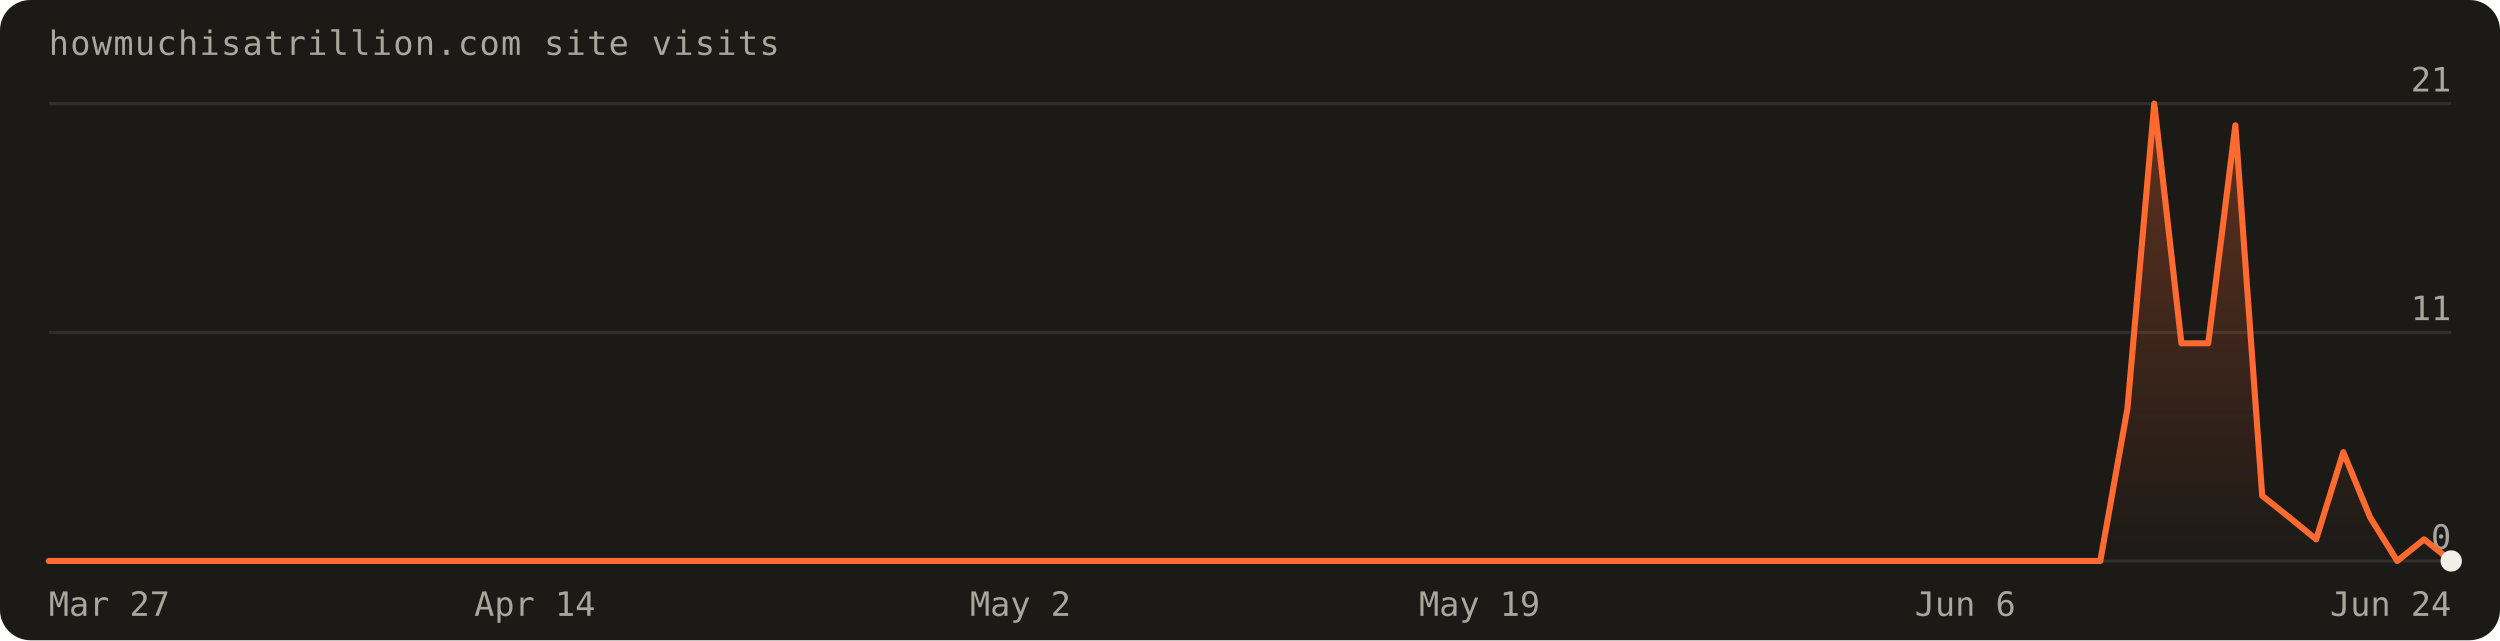
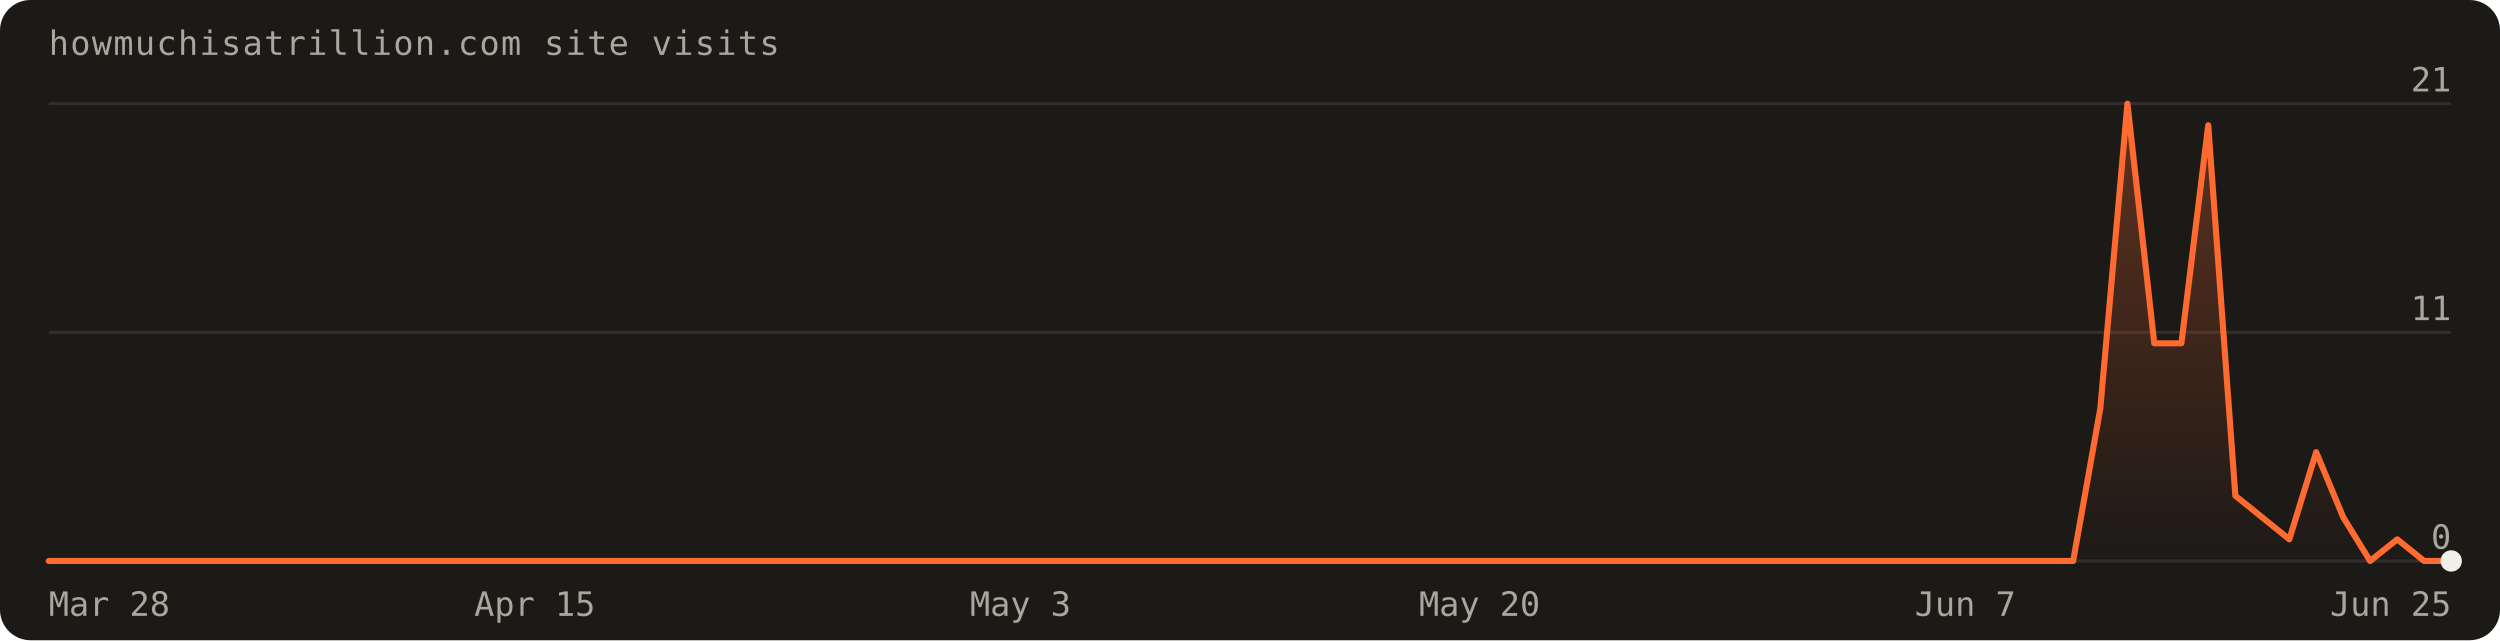
<svg xmlns="http://www.w3.org/2000/svg" width="820" height="210" viewBox="0 0 820 210" font-family="'Geist Mono',ui-monospace,monospace" role="img" aria-label="Visits over the last 90 days: 82 total">
  <defs>
    <linearGradient id="fill" x1="0" y1="0" x2="0" y2="1">
      <stop offset="0%" stop-color="#ff6a30" stop-opacity="0.30" />
      <stop offset="100%" stop-color="#ff6a30" stop-opacity="0" />
    </linearGradient>
  </defs>
  <rect width="820" height="210" rx="10" fill="#1c1a17" />
  <text x="16" y="18" fill="#a8a69d" font-size="11" letter-spacing="0.04em">howmuchisatrillion.com site visits</text>
  <line x1="16" y1="184.0" x2="804.0" y2="184.0" stroke="rgba(241,239,231,0.10)" />
  <text x="804.0" y="180.0" text-anchor="end" fill="#a8a69d" font-size="11">0</text>
  <line x1="16" y1="109.0" x2="804.0" y2="109.0" stroke="rgba(241,239,231,0.10)" />
  <text x="804.0" y="105.0" text-anchor="end" fill="#a8a69d" font-size="11">11</text>
  <line x1="16" y1="34.0" x2="804.0" y2="34.0" stroke="rgba(241,239,231,0.10)" />
  <text x="804.0" y="30.0" text-anchor="end" fill="#a8a69d" font-size="11">21</text>
-   <path d="M16.0,184.0 L16.0,184.0 L24.9,184.0 L33.7,184.0 L42.6,184.0 L51.4,184.0 L60.3,184.0 L69.1,184.0 L78.0,184.0 L86.8,184.0 L95.7,184.0 L104.5,184.0 L113.4,184.0 L122.2,184.0 L131.1,184.0 L140.0,184.0 L148.8,184.0 L157.7,184.0 L166.5,184.0 L175.4,184.0 L184.2,184.0 L193.1,184.0 L201.9,184.0 L210.8,184.0 L219.6,184.0 L228.5,184.0 L237.3,184.0 L246.2,184.0 L255.1,184.0 L263.9,184.0 L272.8,184.0 L281.6,184.0 L290.5,184.0 L299.3,184.0 L308.2,184.0 L317.0,184.0 L325.9,184.0 L334.7,184.0 L343.6,184.0 L352.4,184.0 L361.3,184.0 L370.2,184.0 L379.0,184.0 L387.9,184.0 L396.7,184.0 L405.6,184.0 L414.4,184.0 L423.3,184.0 L432.1,184.0 L441.0,184.0 L449.8,184.0 L458.7,184.0 L467.6,184.0 L476.4,184.0 L485.3,184.0 L494.1,184.0 L503.0,184.0 L511.8,184.0 L520.7,184.0 L529.5,184.0 L538.4,184.0 L547.2,184.0 L556.1,184.0 L564.9,184.0 L573.8,184.0 L582.7,184.0 L591.5,184.0 L600.4,184.0 L609.2,184.0 L618.1,184.0 L626.9,184.0 L635.8,184.0 L644.6,184.0 L653.5,184.0 L662.3,184.0 L671.2,184.0 L680.0,184.0 L688.9,184.0 L697.8,134.0 L706.6,34.0 L715.5,112.6 L724.3,112.6 L733.2,41.1 L742.0,162.6 L750.9,169.7 L759.7,176.9 L768.6,148.3 L777.4,169.7 L786.3,184.0 L795.1,176.9 L804.0,184.0 L804.0,184.0 Z" fill="url(#fill)" />
-   <path d="M16.0,184.0 L24.9,184.0 L33.7,184.0 L42.6,184.0 L51.4,184.0 L60.3,184.0 L69.1,184.0 L78.0,184.0 L86.8,184.0 L95.7,184.0 L104.5,184.0 L113.4,184.0 L122.2,184.0 L131.1,184.0 L140.0,184.0 L148.8,184.0 L157.7,184.0 L166.5,184.0 L175.4,184.0 L184.2,184.0 L193.1,184.0 L201.9,184.0 L210.8,184.0 L219.6,184.0 L228.5,184.0 L237.3,184.0 L246.2,184.0 L255.1,184.0 L263.9,184.0 L272.8,184.0 L281.6,184.0 L290.5,184.0 L299.3,184.0 L308.2,184.0 L317.0,184.0 L325.9,184.0 L334.7,184.0 L343.6,184.0 L352.4,184.0 L361.3,184.0 L370.2,184.0 L379.0,184.0 L387.9,184.0 L396.7,184.0 L405.6,184.0 L414.4,184.0 L423.3,184.0 L432.1,184.0 L441.0,184.0 L449.8,184.0 L458.7,184.0 L467.6,184.0 L476.4,184.0 L485.3,184.0 L494.1,184.0 L503.0,184.0 L511.8,184.0 L520.7,184.0 L529.5,184.0 L538.4,184.0 L547.2,184.0 L556.1,184.0 L564.9,184.0 L573.8,184.0 L582.7,184.0 L591.5,184.0 L600.4,184.0 L609.2,184.0 L618.1,184.0 L626.9,184.0 L635.8,184.0 L644.6,184.0 L653.5,184.0 L662.3,184.0 L671.2,184.0 L680.0,184.0 L688.9,184.0 L697.8,134.0 L706.6,34.0 L715.5,112.6 L724.3,112.6 L733.2,41.1 L742.0,162.6 L750.9,169.7 L759.7,176.9 L768.6,148.3 L777.4,169.7 L786.3,184.0 L795.1,176.9 L804.0,184.0" fill="none" stroke="#ff6a30" stroke-width="2" stroke-linejoin="round" stroke-linecap="round" />
+   <path d="M16.0,184.0 L16.0,184.0 L24.9,184.0 L33.7,184.0 L42.6,184.0 L51.4,184.0 L60.3,184.0 L69.1,184.0 L78.0,184.0 L86.8,184.0 L95.7,184.0 L104.5,184.0 L113.4,184.0 L122.2,184.0 L131.1,184.0 L140.0,184.0 L148.8,184.0 L157.7,184.0 L166.5,184.0 L175.4,184.0 L184.2,184.0 L193.1,184.0 L201.9,184.0 L210.8,184.0 L219.6,184.0 L228.5,184.0 L237.3,184.0 L246.2,184.0 L255.1,184.0 L263.9,184.0 L272.8,184.0 L281.6,184.0 L290.5,184.0 L299.3,184.0 L308.2,184.0 L317.0,184.0 L325.9,184.0 L334.7,184.0 L343.6,184.0 L352.4,184.0 L361.3,184.0 L370.2,184.0 L379.0,184.0 L387.9,184.0 L396.7,184.0 L405.6,184.0 L414.4,184.0 L423.3,184.0 L432.1,184.0 L441.0,184.0 L449.8,184.0 L458.7,184.0 L467.6,184.0 L476.4,184.0 L485.3,184.0 L494.1,184.0 L503.0,184.0 L511.8,184.0 L520.7,184.0 L529.5,184.0 L538.4,184.0 L547.2,184.0 L556.1,184.0 L564.9,184.0 L573.8,184.0 L582.7,184.0 L591.5,184.0 L600.4,184.0 L609.2,184.0 L618.1,184.0 L626.9,184.0 L635.8,184.0 L644.6,184.0 L653.5,184.0 L662.3,184.0 L671.2,184.0 L680.0,184.0 L688.9,134.0 L697.8,34.0 L706.6,112.6 L715.5,112.6 L724.3,41.1 L733.2,162.6 L742.0,169.7 L750.9,176.9 L759.7,148.3 L768.6,169.7 L777.4,184.0 L786.3,176.9 L795.1,184.0 L804.0,184.0 L804.0,184.0 Z" fill="url(#fill)" />
+   <path d="M16.0,184.0 L24.9,184.0 L33.7,184.0 L42.6,184.0 L51.4,184.0 L60.3,184.0 L69.1,184.0 L78.0,184.0 L86.8,184.0 L95.7,184.0 L104.5,184.0 L113.4,184.0 L122.2,184.0 L131.1,184.0 L140.0,184.0 L148.8,184.0 L157.7,184.0 L166.5,184.0 L175.4,184.0 L184.2,184.0 L193.1,184.0 L201.9,184.0 L210.8,184.0 L219.6,184.0 L228.5,184.0 L237.3,184.0 L246.2,184.0 L255.1,184.0 L263.9,184.0 L272.8,184.0 L281.6,184.0 L290.5,184.0 L299.3,184.0 L308.2,184.0 L317.0,184.0 L325.9,184.0 L334.7,184.0 L343.6,184.0 L352.4,184.0 L361.3,184.0 L370.2,184.0 L379.0,184.0 L387.9,184.0 L396.7,184.0 L405.6,184.0 L414.4,184.0 L423.3,184.0 L432.1,184.0 L441.0,184.0 L449.8,184.0 L458.7,184.0 L467.6,184.0 L476.4,184.0 L485.3,184.0 L494.1,184.0 L503.0,184.0 L511.8,184.0 L520.7,184.0 L529.5,184.0 L538.4,184.0 L547.2,184.0 L556.1,184.0 L564.9,184.0 L573.8,184.0 L582.7,184.0 L591.5,184.0 L600.4,184.0 L609.2,184.0 L618.1,184.0 L626.9,184.0 L635.8,184.0 L644.6,184.0 L653.5,184.0 L662.3,184.0 L671.2,184.0 L680.0,184.0 L688.9,134.0 L697.8,34.0 L706.6,112.6 L715.5,112.6 L724.3,41.1 L733.2,162.6 L742.0,169.7 L750.9,176.9 L759.7,148.3 L768.6,169.7 L777.4,184.0 L786.3,176.9 L795.1,184.0 L804.0,184.0" fill="none" stroke="#ff6a30" stroke-width="2" stroke-linejoin="round" stroke-linecap="round" />
  <circle cx="804.0" cy="184.0" r="3.5" fill="#f1efe7" />
-   <text x="16.0" y="202" text-anchor="start" fill="#a8a69d" font-size="11">Mar 27</text>
-   <text x="175.4" y="202" text-anchor="middle" fill="#a8a69d" font-size="11">Apr 14</text>
-   <text x="334.7" y="202" text-anchor="middle" fill="#a8a69d" font-size="11">May 2</text>
-   <text x="485.3" y="202" text-anchor="middle" fill="#a8a69d" font-size="11">May 19</text>
-   <text x="644.6" y="202" text-anchor="middle" fill="#a8a69d" font-size="11">Jun 6</text>
-   <text x="804.0" y="202" text-anchor="end" fill="#a8a69d" font-size="11">Jun 24</text>
+   <text x="16.0" y="202" text-anchor="start" fill="#a8a69d" font-size="11">Mar 28</text>
+   <text x="175.4" y="202" text-anchor="middle" fill="#a8a69d" font-size="11">Apr 15</text>
+   <text x="334.7" y="202" text-anchor="middle" fill="#a8a69d" font-size="11">May 3</text>
+   <text x="485.3" y="202" text-anchor="middle" fill="#a8a69d" font-size="11">May 20</text>
+   <text x="644.6" y="202" text-anchor="middle" fill="#a8a69d" font-size="11">Jun 7</text>
+   <text x="804.0" y="202" text-anchor="end" fill="#a8a69d" font-size="11">Jun 25</text>
</svg>
